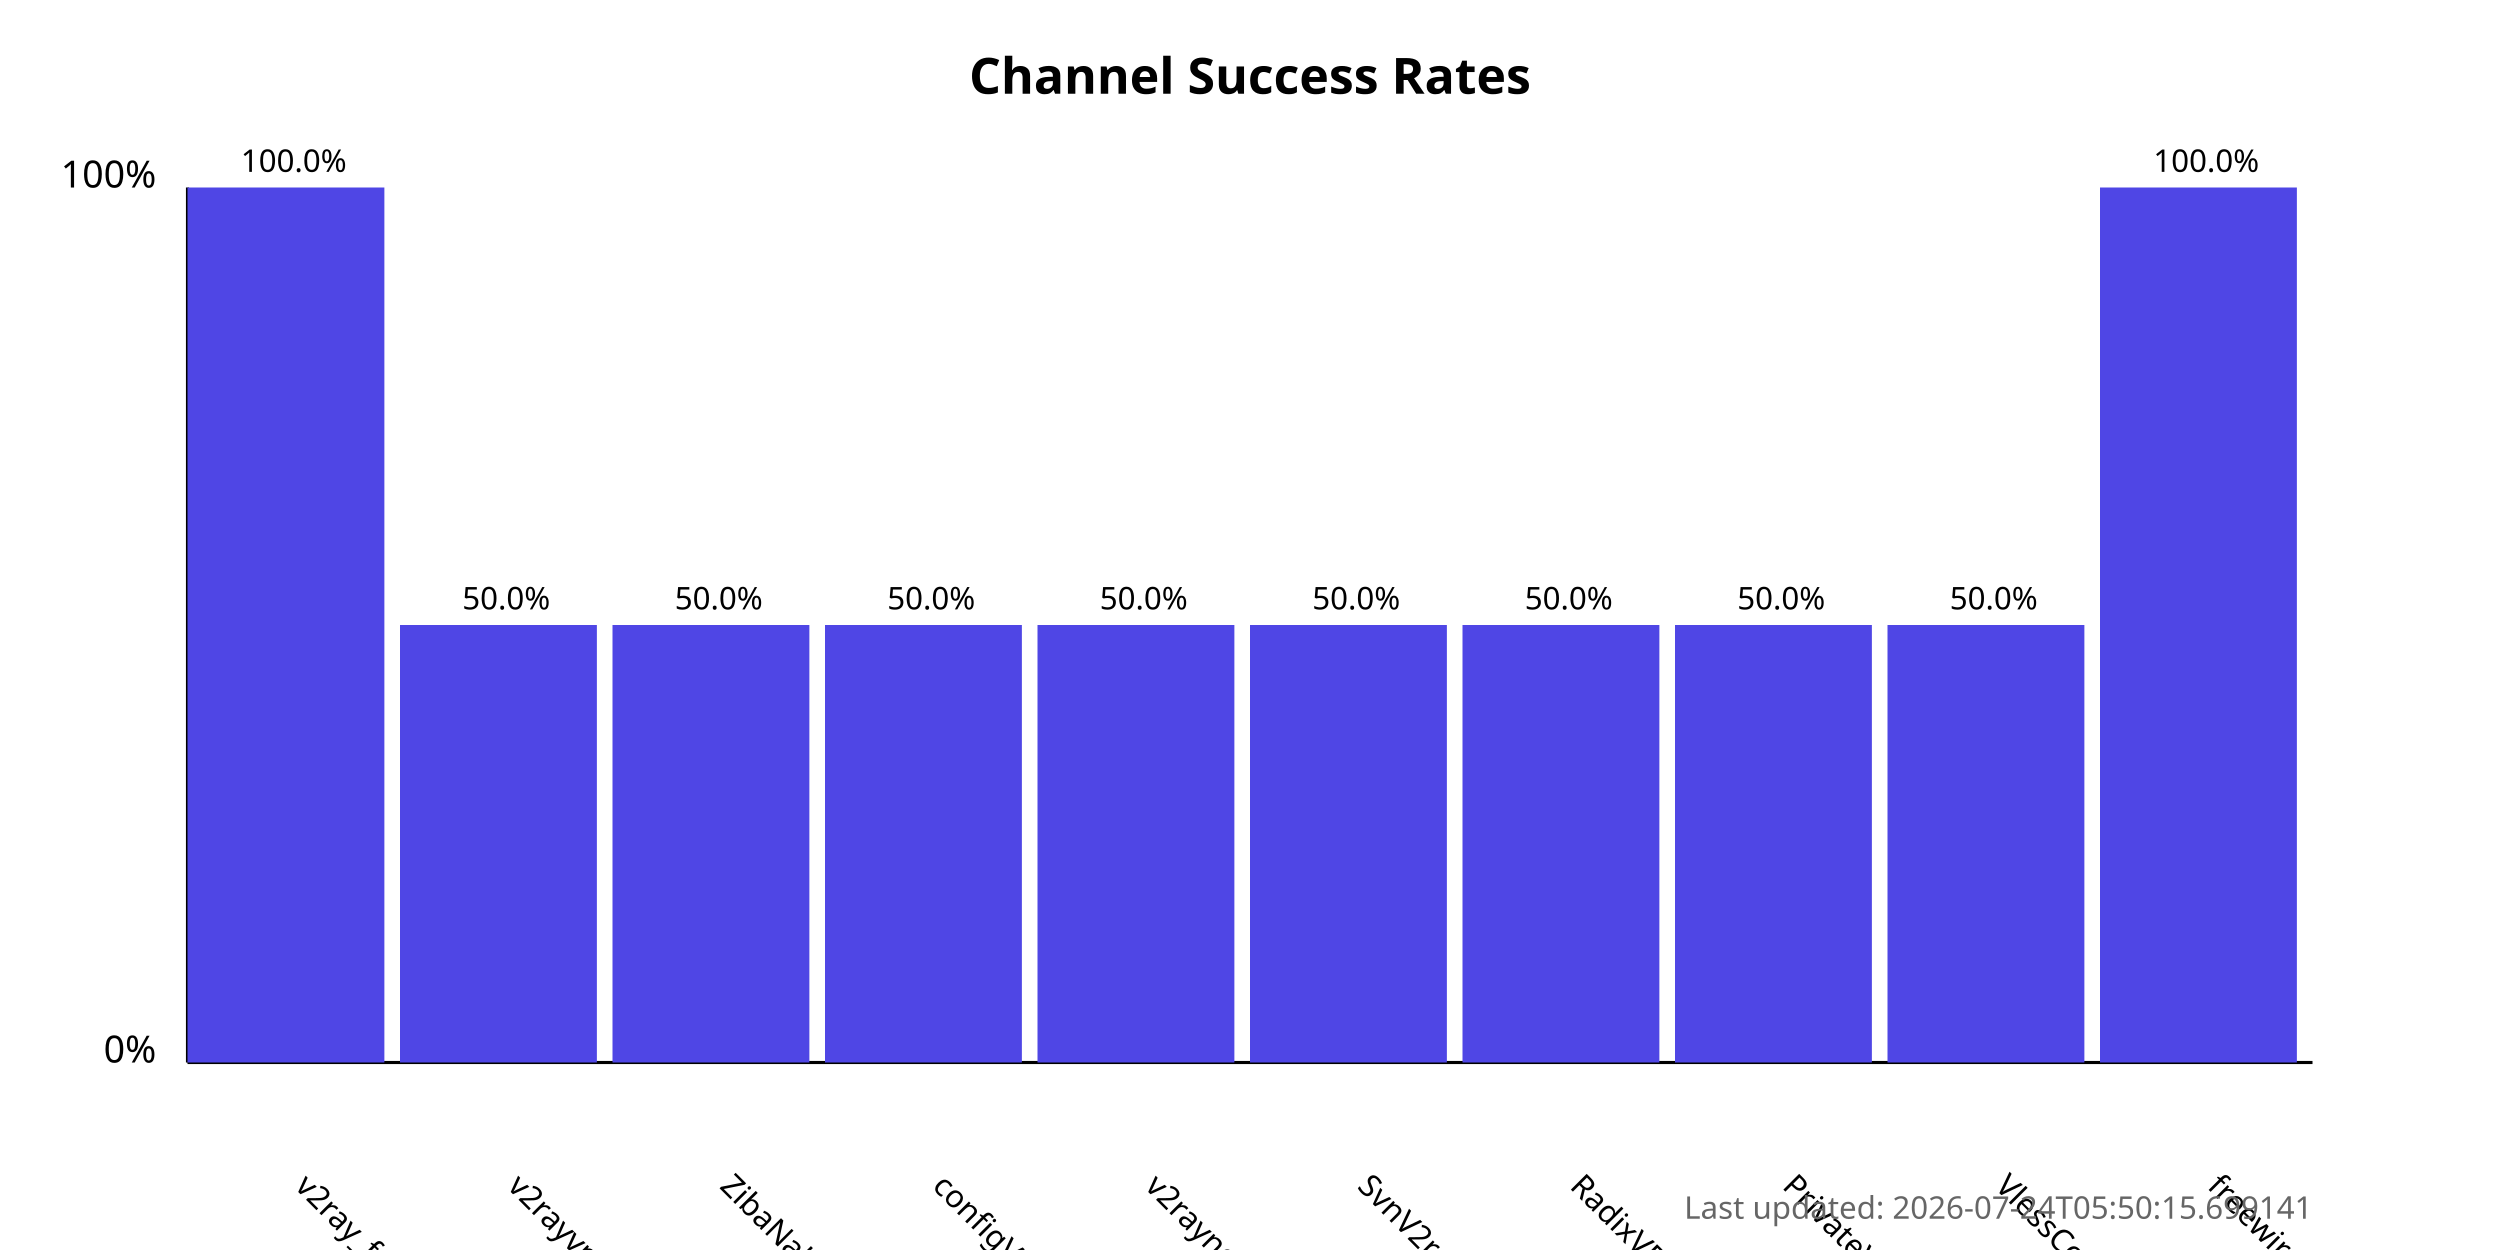
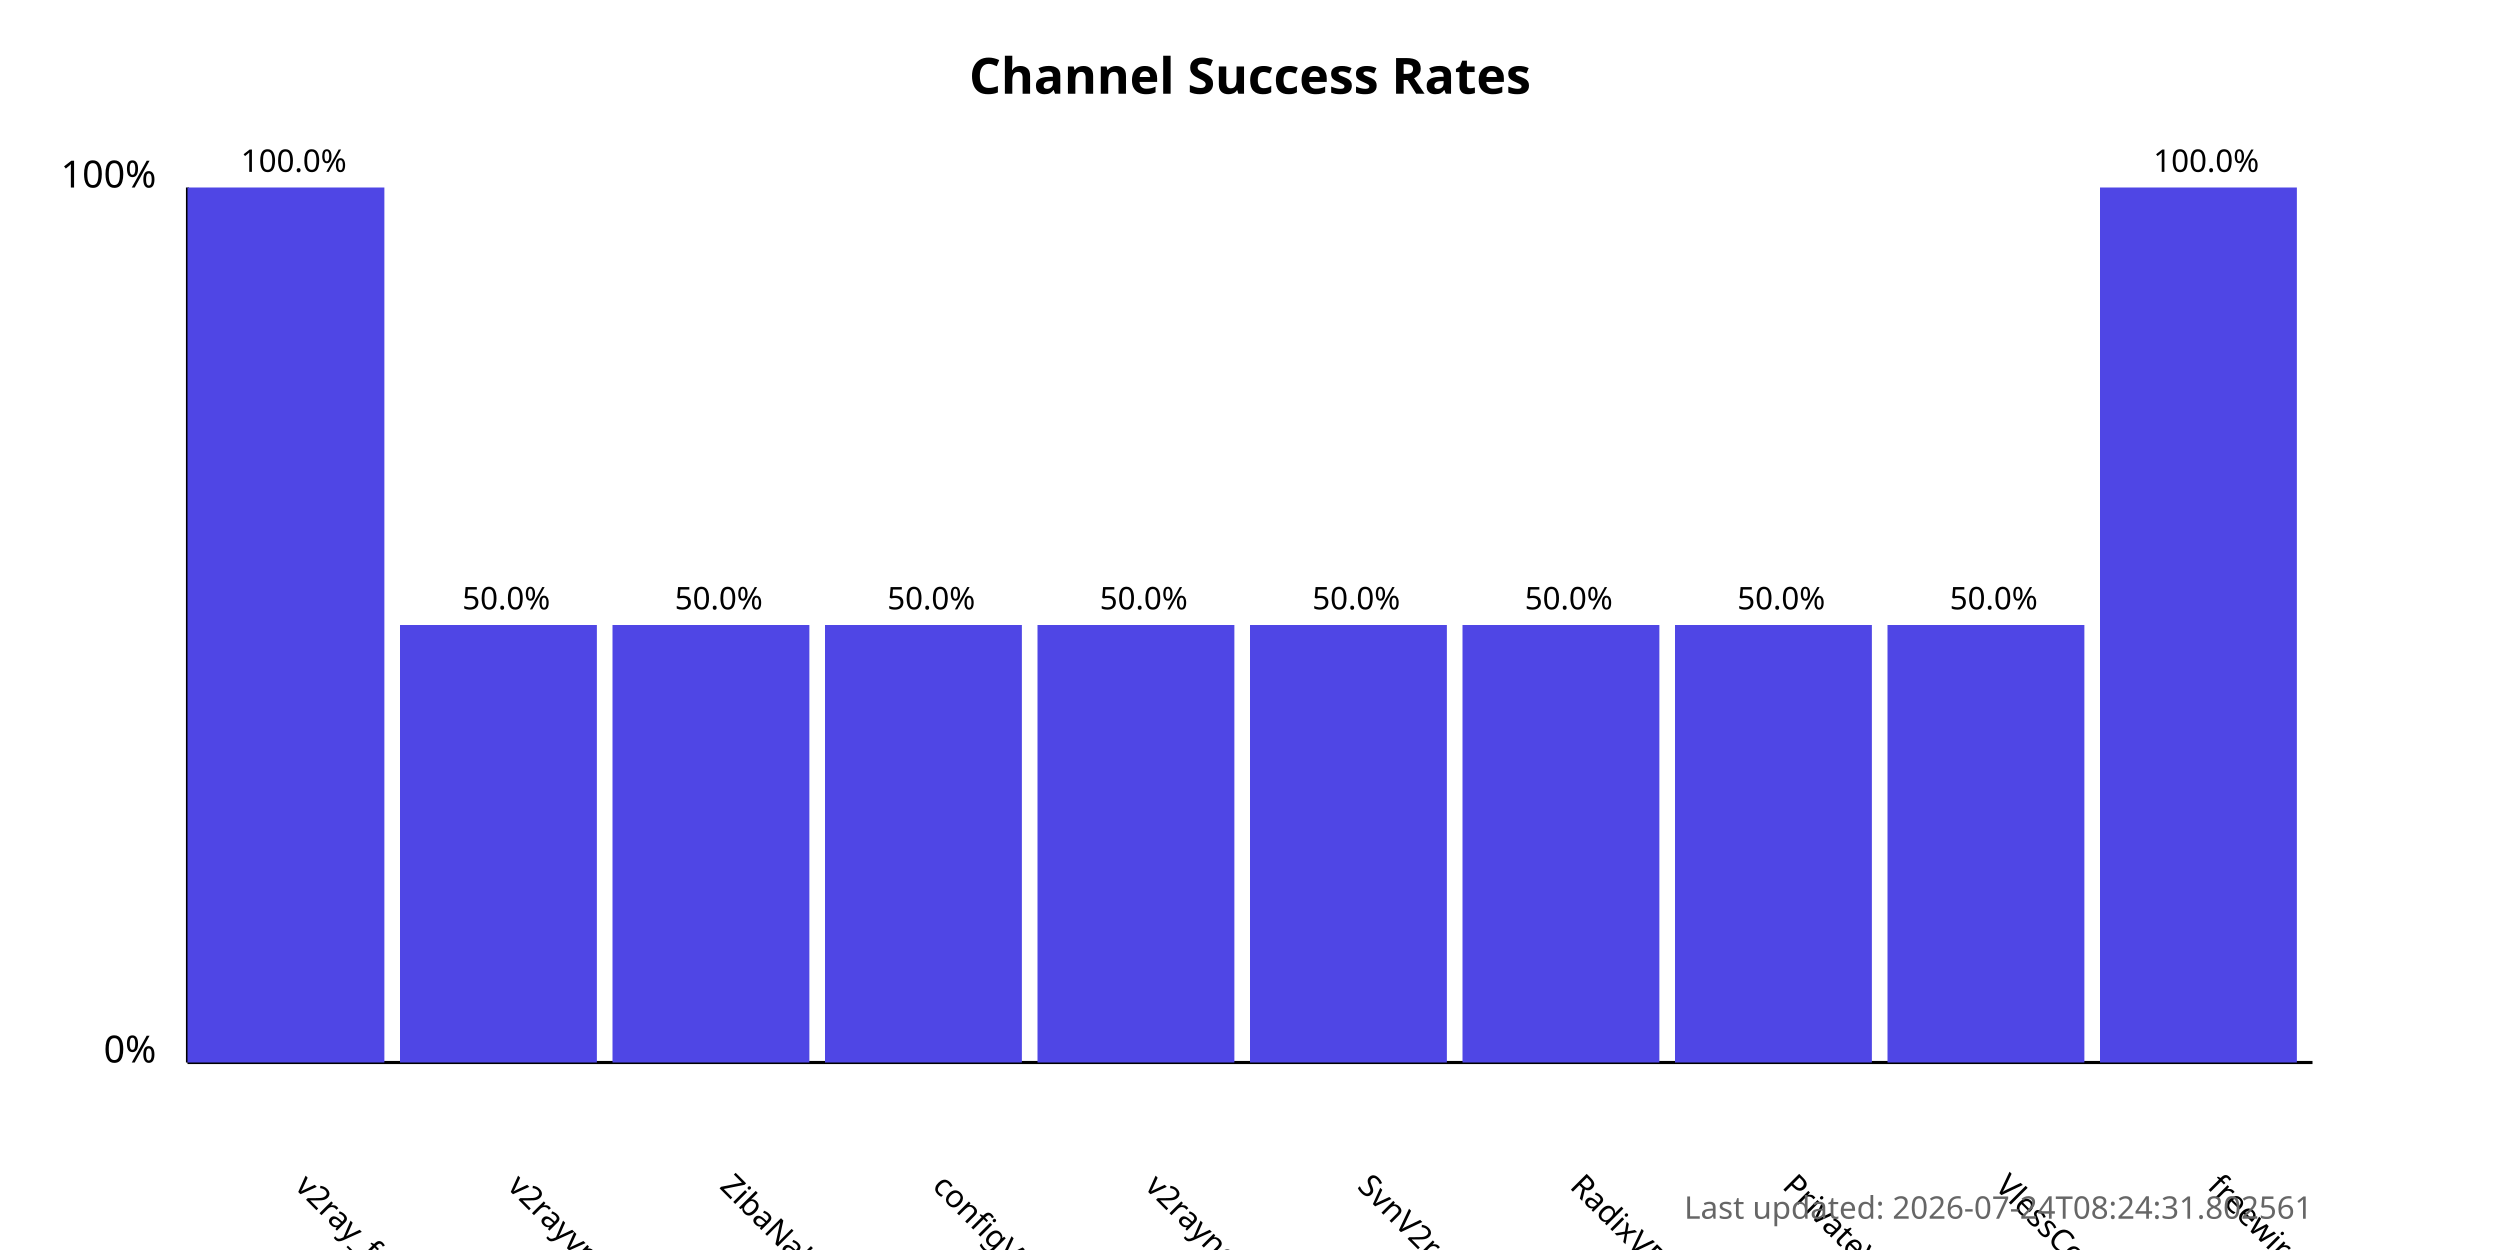
<svg xmlns="http://www.w3.org/2000/svg" width="800" height="400">
  <style>
            .chart-title { font: bold 16px sans-serif; }
            .axis-label { font: 12px sans-serif; }
            .tick-label { font: 10px sans-serif; }
            .bar { fill: #4f46e5; }
            .bar:hover { fill: #6366f1; }
            .timestamp { font: 10px sans-serif; fill: #666; }
        </style>
  <text x="400.0" y="30" text-anchor="middle" class="chart-title">
            Channel Success Rates
        </text>
  <line x1="60" y1="340" x2="60" y2="60" stroke="black" stroke-width="1" />
  <line x1="60" y1="340" x2="740" y2="340" stroke="black" stroke-width="1" />
  <text x="50" y="340" text-anchor="end" class="axis-label">0%</text>
  <text x="50" y="60" text-anchor="end" class="axis-label">100%</text>
  <g>
    <rect x="60" y="60.0" width="63.0" height="280.0" class="bar" />
    <text x="94.0" y="380" transform="rotate(45, 94.0, 380)" text-anchor="start" class="tick-label">
                v2ray_free_conf
            </text>
    <text x="94.0" y="55.0" text-anchor="middle" class="tick-label">
                100.0%
            </text>
  </g>
  <g>
    <rect x="128.0" y="200.0" width="63.0" height="140.0" class="bar" />
    <text x="162.0" y="380" transform="rotate(45, 162.0, 380)" text-anchor="start" class="tick-label">
                v2rayvpno
            </text>
    <text x="162.0" y="195.0" text-anchor="middle" class="tick-label">
                50.0%
            </text>
  </g>
  <g>
    <rect x="196.0" y="200.0" width="63.0" height="140.0" class="bar" />
    <text x="230.0" y="380" transform="rotate(45, 230.0, 380)" text-anchor="start" class="tick-label">
                ZibaNabz
            </text>
    <text x="230.0" y="195.0" text-anchor="middle" class="tick-label">
                50.0%
            </text>
  </g>
  <g>
    <rect x="264.0" y="200.0" width="63.0" height="140.0" class="bar" />
    <text x="298.0" y="380" transform="rotate(45, 298.0, 380)" text-anchor="start" class="tick-label">
                configV2rayForFree
            </text>
    <text x="298.0" y="195.0" text-anchor="middle" class="tick-label">
                50.0%
            </text>
  </g>
  <g>
    <rect x="332.0" y="200.0" width="63.0" height="140.0" class="bar" />
    <text x="366.0" y="380" transform="rotate(45, 366.0, 380)" text-anchor="start" class="tick-label">
                v2rayngvpn
            </text>
    <text x="366.0" y="195.0" text-anchor="middle" class="tick-label">
                50.0%
            </text>
  </g>
  <g>
    <rect x="400.0" y="200.0" width="63.0" height="140.0" class="bar" />
    <text x="434.0" y="380" transform="rotate(45, 434.0, 380)" text-anchor="start" class="tick-label">
                SvnV2ray
            </text>
    <text x="434.0" y="195.0" text-anchor="middle" class="tick-label">
                50.0%
            </text>
  </g>
  <g>
    <rect x="468.0" y="200.0" width="63.0" height="140.0" class="bar" />
    <text x="502.0" y="380" transform="rotate(45, 502.0, 380)" text-anchor="start" class="tick-label">
                RadixVPN
            </text>
    <text x="502.0" y="195.0" text-anchor="middle" class="tick-label">
                50.0%
            </text>
  </g>
  <g>
    <rect x="536.0" y="200.0" width="63.0" height="140.0" class="bar" />
    <text x="570.0" y="380" transform="rotate(45, 570.0, 380)" text-anchor="start" class="tick-label">
                PrivateVPNs
            </text>
    <text x="570.0" y="195.0" text-anchor="middle" class="tick-label">
                50.0%
            </text>
  </g>
  <g>
    <rect x="604.0" y="200.0" width="63.0" height="140.0" class="bar" />
    <text x="638.0" y="380" transform="rotate(45, 638.0, 380)" text-anchor="start" class="tick-label">
                VlessConfig
            </text>
    <text x="638.0" y="195.0" text-anchor="middle" class="tick-label">
                50.0%
            </text>
  </g>
  <g>
    <rect x="672.0" y="60.0" width="63.0" height="280.0" class="bar" />
    <text x="706.0" y="380" transform="rotate(45, 706.0, 380)" text-anchor="start" class="tick-label">
                freewireguard
            </text>
    <text x="706.0" y="55.0" text-anchor="middle" class="tick-label">
                100.0%
            </text>
  </g>
  <text x="740" y="390" text-anchor="end" class="timestamp">
-             Last updated: 2026-07-24T05:50:15.699141
+             Last updated: 2026-07-24T08:24:31.802561
        </text>
</svg>
